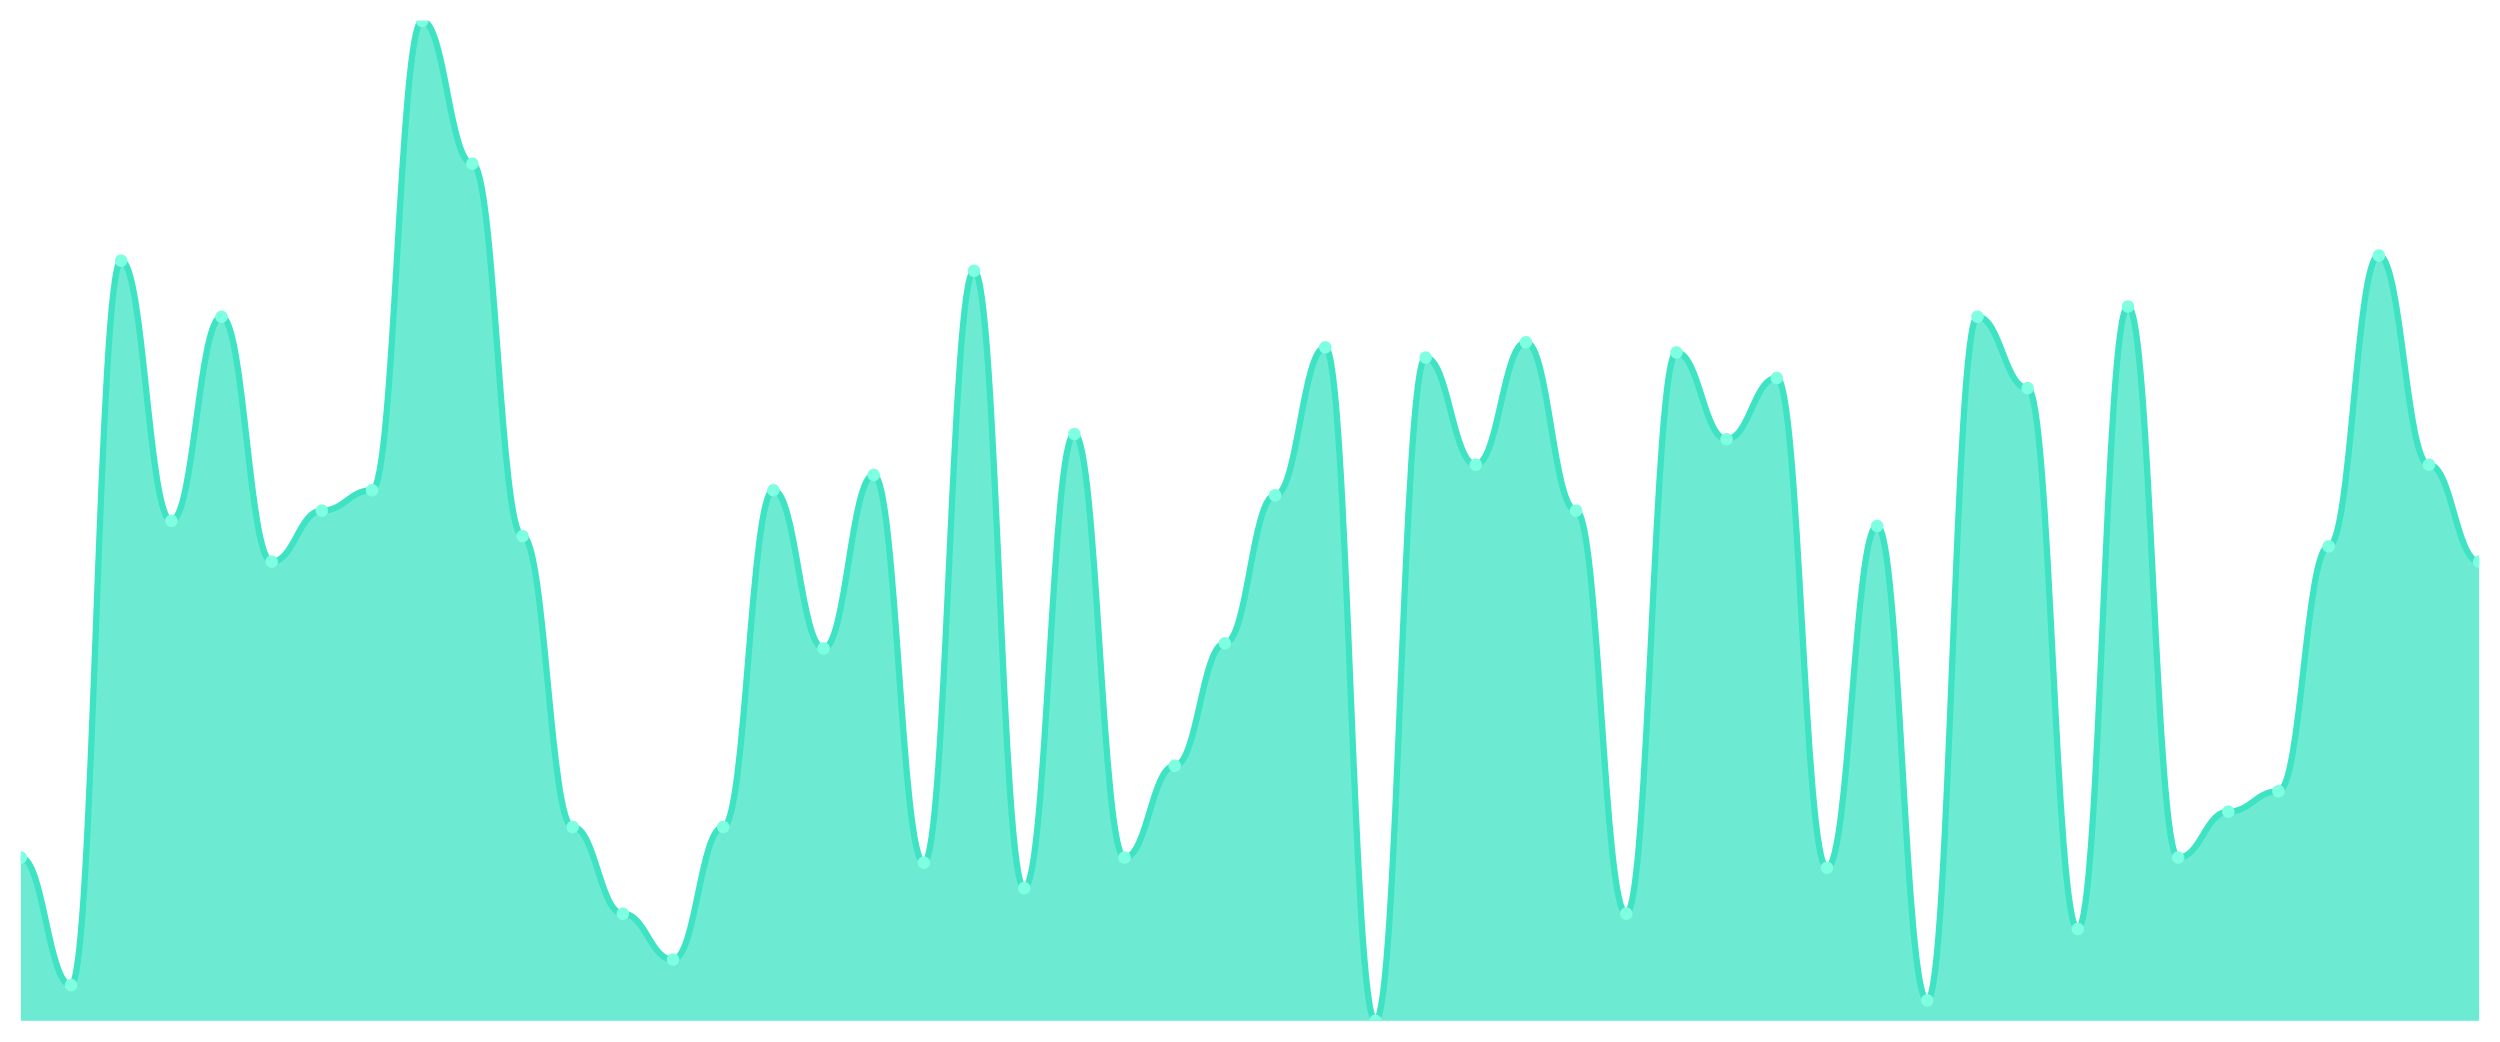
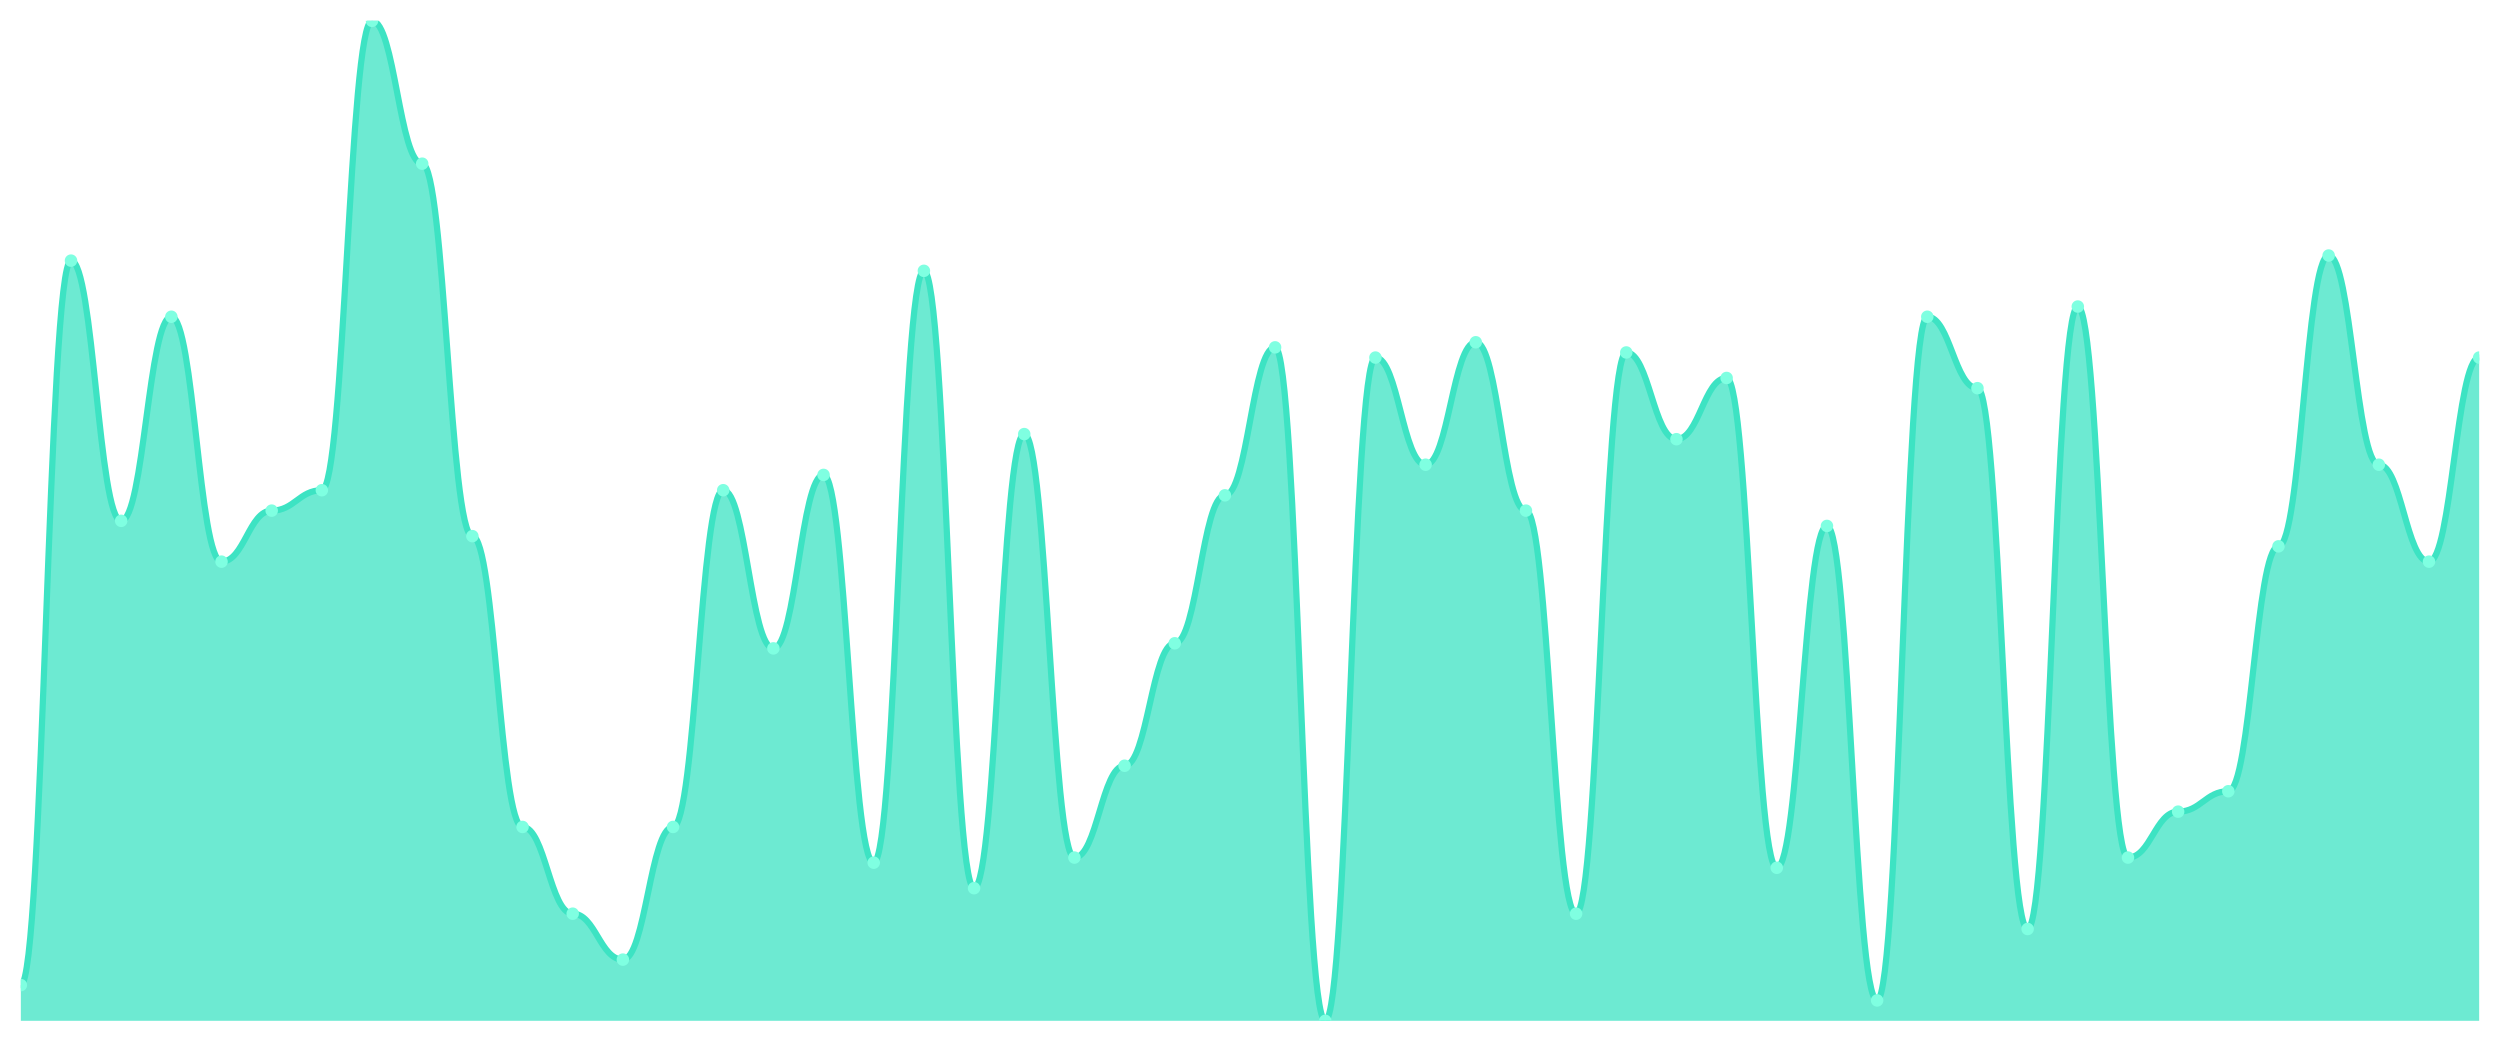
<svg xmlns="http://www.w3.org/2000/svg" viewBox="0 0 1200 500" width="1200" height="500">
  <defs>
    <clipPath id="c">
      <rect x="10" y="10" width="1180" height="480" />
    </clipPath>
  </defs>
  <rect width="1200" height="500" fill="none" />
  <g clip-path="url(#c)">
-     <path d="M 10,490 L 10,411.633 C 20.837,411.633 23.245,472.857 34.082,472.857 C 44.918,472.857 47.327,125.102 58.163,125.102 C 69,125.102 71.408,250 82.245,250 C 93.082,250 95.49,152.041 106.327,152.041 C 117.163,152.041 119.571,269.592 130.408,269.592 C 141.245,269.592 143.653,245.102 154.49,245.102 C 165.327,245.102 167.735,235.306 178.571,235.306 C 189.408,235.306 191.816,10 202.653,10 C 213.49,10 215.898,78.571 226.735,78.571 C 237.571,78.571 239.98,257.347 250.816,257.347 C 261.653,257.347 264.061,396.939 274.898,396.939 C 285.735,396.939 288.143,438.571 298.98,438.571 C 309.816,438.571 312.224,460.612 323.061,460.612 C 333.898,460.612 336.306,396.939 347.143,396.939 C 357.98,396.939 360.388,235.306 371.224,235.306 C 382.061,235.306 384.469,311.224 395.306,311.224 C 406.143,311.224 408.551,227.959 419.388,227.959 C 430.224,227.959 432.633,414.082 443.469,414.082 C 454.306,414.082 456.714,130 467.551,130 C 478.388,130 480.796,426.327 491.633,426.327 C 502.469,426.327 504.878,208.367 515.714,208.367 C 526.551,208.367 528.959,411.633 539.796,411.633 C 550.633,411.633 553.041,367.551 563.878,367.551 C 574.714,367.551 577.122,308.776 587.959,308.776 C 598.796,308.776 601.204,237.755 612.041,237.755 C 622.878,237.755 625.286,166.735 636.122,166.735 C 646.959,166.735 649.367,490 660.204,490 C 671.041,490 673.449,171.633 684.286,171.633 C 695.122,171.633 697.531,223.061 708.367,223.061 C 719.204,223.061 721.612,164.286 732.449,164.286 C 743.286,164.286 745.694,245.102 756.531,245.102 C 767.367,245.102 769.776,438.571 780.612,438.571 C 791.449,438.571 793.857,169.184 804.694,169.184 C 815.531,169.184 817.939,210.816 828.776,210.816 C 839.612,210.816 842.02,181.429 852.857,181.429 C 863.694,181.429 866.102,416.531 876.939,416.531 C 887.776,416.531 890.184,252.449 901.02,252.449 C 911.857,252.449 914.265,480.204 925.102,480.204 C 935.939,480.204 938.347,152.041 949.184,152.041 C 960.02,152.041 962.429,186.327 973.265,186.327 C 984.102,186.327 986.51,445.918 997.347,445.918 C 1008.184,445.918 1010.592,147.143 1021.429,147.143 C 1032.265,147.143 1034.673,411.633 1045.51,411.633 C 1056.347,411.633 1058.755,389.592 1069.592,389.592 C 1080.429,389.592 1082.837,379.796 1093.673,379.796 C 1104.51,379.796 1106.918,262.245 1117.755,262.245 C 1128.592,262.245 1131,122.653 1141.837,122.653 C 1152.673,122.653 1155.082,223.061 1165.918,223.061 C 1176.755,223.061 1179.163,269.592 1190,269.592 L 1190,490 Z" fill="rgba(61,227,195,0.75)" />
-     <path d="M 10,411.633 C 20.837,411.633 23.245,472.857 34.082,472.857 C 44.918,472.857 47.327,125.102 58.163,125.102 C 69,125.102 71.408,250 82.245,250 C 93.082,250 95.49,152.041 106.327,152.041 C 117.163,152.041 119.571,269.592 130.408,269.592 C 141.245,269.592 143.653,245.102 154.49,245.102 C 165.327,245.102 167.735,235.306 178.571,235.306 C 189.408,235.306 191.816,10 202.653,10 C 213.49,10 215.898,78.571 226.735,78.571 C 237.571,78.571 239.98,257.347 250.816,257.347 C 261.653,257.347 264.061,396.939 274.898,396.939 C 285.735,396.939 288.143,438.571 298.98,438.571 C 309.816,438.571 312.224,460.612 323.061,460.612 C 333.898,460.612 336.306,396.939 347.143,396.939 C 357.98,396.939 360.388,235.306 371.224,235.306 C 382.061,235.306 384.469,311.224 395.306,311.224 C 406.143,311.224 408.551,227.959 419.388,227.959 C 430.224,227.959 432.633,414.082 443.469,414.082 C 454.306,414.082 456.714,130 467.551,130 C 478.388,130 480.796,426.327 491.633,426.327 C 502.469,426.327 504.878,208.367 515.714,208.367 C 526.551,208.367 528.959,411.633 539.796,411.633 C 550.633,411.633 553.041,367.551 563.878,367.551 C 574.714,367.551 577.122,308.776 587.959,308.776 C 598.796,308.776 601.204,237.755 612.041,237.755 C 622.878,237.755 625.286,166.735 636.122,166.735 C 646.959,166.735 649.367,490 660.204,490 C 671.041,490 673.449,171.633 684.286,171.633 C 695.122,171.633 697.531,223.061 708.367,223.061 C 719.204,223.061 721.612,164.286 732.449,164.286 C 743.286,164.286 745.694,245.102 756.531,245.102 C 767.367,245.102 769.776,438.571 780.612,438.571 C 791.449,438.571 793.857,169.184 804.694,169.184 C 815.531,169.184 817.939,210.816 828.776,210.816 C 839.612,210.816 842.02,181.429 852.857,181.429 C 863.694,181.429 866.102,416.531 876.939,416.531 C 887.776,416.531 890.184,252.449 901.02,252.449 C 911.857,252.449 914.265,480.204 925.102,480.204 C 935.939,480.204 938.347,152.041 949.184,152.041 C 960.02,152.041 962.429,186.327 973.265,186.327 C 984.102,186.327 986.51,445.918 997.347,445.918 C 1008.184,445.918 1010.592,147.143 1021.429,147.143 C 1032.265,147.143 1034.673,411.633 1045.51,411.633 C 1056.347,411.633 1058.755,389.592 1069.592,389.592 C 1080.429,389.592 1082.837,379.796 1093.673,379.796 C 1104.51,379.796 1106.918,262.245 1117.755,262.245 C 1128.592,262.245 1131,122.653 1141.837,122.653 C 1152.673,122.653 1155.082,223.061 1165.918,223.061 C 1176.755,223.061 1179.163,269.592 1190,269.592" fill="none" stroke="#3de3c3" stroke-width="3" stroke-linecap="round" stroke-linejoin="round" />
-     <circle cx="10" cy="411.633" r="3" fill="#7fffe1" />
-     <circle cx="34.082" cy="472.857" r="3" fill="#7fffe1" />
-     <circle cx="58.163" cy="125.102" r="3" fill="#7fffe1" />
-     <circle cx="82.245" cy="250" r="3" fill="#7fffe1" />
-     <circle cx="106.327" cy="152.041" r="3" fill="#7fffe1" />
-     <circle cx="130.408" cy="269.592" r="3" fill="#7fffe1" />
-     <circle cx="154.49" cy="245.102" r="3" fill="#7fffe1" />
-     <circle cx="178.571" cy="235.306" r="3" fill="#7fffe1" />
-     <circle cx="202.653" cy="10" r="3" fill="#7fffe1" />
-     <circle cx="226.735" cy="78.571" r="3" fill="#7fffe1" />
-     <circle cx="250.816" cy="257.347" r="3" fill="#7fffe1" />
-     <circle cx="274.898" cy="396.939" r="3" fill="#7fffe1" />
-     <circle cx="298.98" cy="438.571" r="3" fill="#7fffe1" />
-     <circle cx="323.061" cy="460.612" r="3" fill="#7fffe1" />
-     <circle cx="347.143" cy="396.939" r="3" fill="#7fffe1" />
-     <circle cx="371.224" cy="235.306" r="3" fill="#7fffe1" />
-     <circle cx="395.306" cy="311.224" r="3" fill="#7fffe1" />
-     <circle cx="419.388" cy="227.959" r="3" fill="#7fffe1" />
-     <circle cx="443.469" cy="414.082" r="3" fill="#7fffe1" />
-     <circle cx="467.551" cy="130" r="3" fill="#7fffe1" />
-     <circle cx="491.633" cy="426.327" r="3" fill="#7fffe1" />
-     <circle cx="515.714" cy="208.367" r="3" fill="#7fffe1" />
-     <circle cx="539.796" cy="411.633" r="3" fill="#7fffe1" />
-     <circle cx="563.878" cy="367.551" r="3" fill="#7fffe1" />
-     <circle cx="587.959" cy="308.776" r="3" fill="#7fffe1" />
-     <circle cx="612.041" cy="237.755" r="3" fill="#7fffe1" />
-     <circle cx="636.122" cy="166.735" r="3" fill="#7fffe1" />
-     <circle cx="660.204" cy="490" r="3" fill="#7fffe1" />
-     <circle cx="684.286" cy="171.633" r="3" fill="#7fffe1" />
-     <circle cx="708.367" cy="223.061" r="3" fill="#7fffe1" />
-     <circle cx="732.449" cy="164.286" r="3" fill="#7fffe1" />
-     <circle cx="756.531" cy="245.102" r="3" fill="#7fffe1" />
-     <circle cx="780.612" cy="438.571" r="3" fill="#7fffe1" />
-     <circle cx="804.694" cy="169.184" r="3" fill="#7fffe1" />
-     <circle cx="828.776" cy="210.816" r="3" fill="#7fffe1" />
-     <circle cx="852.857" cy="181.429" r="3" fill="#7fffe1" />
-     <circle cx="876.939" cy="416.531" r="3" fill="#7fffe1" />
-     <circle cx="901.02" cy="252.449" r="3" fill="#7fffe1" />
-     <circle cx="925.102" cy="480.204" r="3" fill="#7fffe1" />
-     <circle cx="949.184" cy="152.041" r="3" fill="#7fffe1" />
-     <circle cx="973.265" cy="186.327" r="3" fill="#7fffe1" />
-     <circle cx="997.347" cy="445.918" r="3" fill="#7fffe1" />
-     <circle cx="1021.429" cy="147.143" r="3" fill="#7fffe1" />
-     <circle cx="1045.51" cy="411.633" r="3" fill="#7fffe1" />
-     <circle cx="1069.592" cy="389.592" r="3" fill="#7fffe1" />
-     <circle cx="1093.673" cy="379.796" r="3" fill="#7fffe1" />
-     <circle cx="1117.755" cy="262.245" r="3" fill="#7fffe1" />
-     <circle cx="1141.837" cy="122.653" r="3" fill="#7fffe1" />
-     <circle cx="1165.918" cy="223.061" r="3" fill="#7fffe1" />
-     <circle cx="1190" cy="269.592" r="3" fill="#7fffe1" />
+     <path d="M 10,490 L 10,472.857 C 20.837,472.857 23.245,125.102 34.082,125.102 C 44.918,125.102 47.327,250 58.163,250 C 69,250 71.408,152.041 82.245,152.041 C 93.082,152.041 95.49,269.592 106.327,269.592 C 117.163,269.592 119.571,245.102 130.408,245.102 C 141.245,245.102 143.653,235.306 154.49,235.306 C 165.327,235.306 167.735,10 178.571,10 C 189.408,10 191.816,78.571 202.653,78.571 C 213.49,78.571 215.898,257.347 226.735,257.347 C 237.571,257.347 239.98,396.939 250.816,396.939 C 261.653,396.939 264.061,438.571 274.898,438.571 C 285.735,438.571 288.143,460.612 298.98,460.612 C 309.816,460.612 312.224,396.939 323.061,396.939 C 333.898,396.939 336.306,235.306 347.143,235.306 C 357.98,235.306 360.388,311.224 371.224,311.224 C 382.061,311.224 384.469,227.959 395.306,227.959 C 406.143,227.959 408.551,414.082 419.388,414.082 C 430.224,414.082 432.633,130 443.469,130 C 454.306,130 456.714,426.327 467.551,426.327 C 478.388,426.327 480.796,208.367 491.633,208.367 C 502.469,208.367 504.878,411.633 515.714,411.633 C 526.551,411.633 528.959,367.551 539.796,367.551 C 550.633,367.551 553.041,308.776 563.878,308.776 C 574.714,308.776 577.122,237.755 587.959,237.755 C 598.796,237.755 601.204,166.735 612.041,166.735 C 622.878,166.735 625.286,490 636.122,490 C 646.959,490 649.367,171.633 660.204,171.633 C 671.041,171.633 673.449,223.061 684.286,223.061 C 695.122,223.061 697.531,164.286 708.367,164.286 C 719.204,164.286 721.612,245.102 732.449,245.102 C 743.286,245.102 745.694,438.571 756.531,438.571 C 767.367,438.571 769.776,169.184 780.612,169.184 C 791.449,169.184 793.857,210.816 804.694,210.816 C 815.531,210.816 817.939,181.429 828.776,181.429 C 839.612,181.429 842.02,416.531 852.857,416.531 C 863.694,416.531 866.102,252.449 876.939,252.449 C 887.776,252.449 890.184,480.204 901.02,480.204 C 911.857,480.204 914.265,152.041 925.102,152.041 C 935.939,152.041 938.347,186.327 949.184,186.327 C 960.02,186.327 962.429,445.918 973.265,445.918 C 984.102,445.918 986.51,147.143 997.347,147.143 C 1008.184,147.143 1010.592,411.633 1021.429,411.633 C 1032.265,411.633 1034.673,389.592 1045.51,389.592 C 1056.347,389.592 1058.755,379.796 1069.592,379.796 C 1080.429,379.796 1082.837,262.245 1093.673,262.245 C 1104.51,262.245 1106.918,122.653 1117.755,122.653 C 1128.592,122.653 1131,223.061 1141.837,223.061 C 1152.673,223.061 1155.082,269.592 1165.918,269.592 C 1176.755,269.592 1179.163,171.633 1190,171.633 L 1190,490 Z" fill="rgba(61,227,195,0.75)" />
+     <path d="M 10,472.857 C 20.837,472.857 23.245,125.102 34.082,125.102 C 44.918,125.102 47.327,250 58.163,250 C 69,250 71.408,152.041 82.245,152.041 C 93.082,152.041 95.49,269.592 106.327,269.592 C 117.163,269.592 119.571,245.102 130.408,245.102 C 141.245,245.102 143.653,235.306 154.49,235.306 C 165.327,235.306 167.735,10 178.571,10 C 189.408,10 191.816,78.571 202.653,78.571 C 213.49,78.571 215.898,257.347 226.735,257.347 C 237.571,257.347 239.98,396.939 250.816,396.939 C 261.653,396.939 264.061,438.571 274.898,438.571 C 285.735,438.571 288.143,460.612 298.98,460.612 C 309.816,460.612 312.224,396.939 323.061,396.939 C 333.898,396.939 336.306,235.306 347.143,235.306 C 357.98,235.306 360.388,311.224 371.224,311.224 C 382.061,311.224 384.469,227.959 395.306,227.959 C 406.143,227.959 408.551,414.082 419.388,414.082 C 430.224,414.082 432.633,130 443.469,130 C 454.306,130 456.714,426.327 467.551,426.327 C 478.388,426.327 480.796,208.367 491.633,208.367 C 502.469,208.367 504.878,411.633 515.714,411.633 C 526.551,411.633 528.959,367.551 539.796,367.551 C 550.633,367.551 553.041,308.776 563.878,308.776 C 574.714,308.776 577.122,237.755 587.959,237.755 C 598.796,237.755 601.204,166.735 612.041,166.735 C 622.878,166.735 625.286,490 636.122,490 C 646.959,490 649.367,171.633 660.204,171.633 C 671.041,171.633 673.449,223.061 684.286,223.061 C 695.122,223.061 697.531,164.286 708.367,164.286 C 719.204,164.286 721.612,245.102 732.449,245.102 C 743.286,245.102 745.694,438.571 756.531,438.571 C 767.367,438.571 769.776,169.184 780.612,169.184 C 791.449,169.184 793.857,210.816 804.694,210.816 C 815.531,210.816 817.939,181.429 828.776,181.429 C 839.612,181.429 842.02,416.531 852.857,416.531 C 863.694,416.531 866.102,252.449 876.939,252.449 C 887.776,252.449 890.184,480.204 901.02,480.204 C 911.857,480.204 914.265,152.041 925.102,152.041 C 935.939,152.041 938.347,186.327 949.184,186.327 C 960.02,186.327 962.429,445.918 973.265,445.918 C 984.102,445.918 986.51,147.143 997.347,147.143 C 1008.184,147.143 1010.592,411.633 1021.429,411.633 C 1032.265,411.633 1034.673,389.592 1045.51,389.592 C 1056.347,389.592 1058.755,379.796 1069.592,379.796 C 1080.429,379.796 1082.837,262.245 1093.673,262.245 C 1104.51,262.245 1106.918,122.653 1117.755,122.653 C 1128.592,122.653 1131,223.061 1141.837,223.061 C 1152.673,223.061 1155.082,269.592 1165.918,269.592 C 1176.755,269.592 1179.163,171.633 1190,171.633" fill="none" stroke="#3de3c3" stroke-width="3" stroke-linecap="round" stroke-linejoin="round" />
+     <circle cx="10" cy="472.857" r="3" fill="#7fffe1" />
+     <circle cx="34.082" cy="125.102" r="3" fill="#7fffe1" />
+     <circle cx="58.163" cy="250" r="3" fill="#7fffe1" />
+     <circle cx="82.245" cy="152.041" r="3" fill="#7fffe1" />
+     <circle cx="106.327" cy="269.592" r="3" fill="#7fffe1" />
+     <circle cx="130.408" cy="245.102" r="3" fill="#7fffe1" />
+     <circle cx="154.49" cy="235.306" r="3" fill="#7fffe1" />
+     <circle cx="178.571" cy="10" r="3" fill="#7fffe1" />
+     <circle cx="202.653" cy="78.571" r="3" fill="#7fffe1" />
+     <circle cx="226.735" cy="257.347" r="3" fill="#7fffe1" />
+     <circle cx="250.816" cy="396.939" r="3" fill="#7fffe1" />
+     <circle cx="274.898" cy="438.571" r="3" fill="#7fffe1" />
+     <circle cx="298.98" cy="460.612" r="3" fill="#7fffe1" />
+     <circle cx="323.061" cy="396.939" r="3" fill="#7fffe1" />
+     <circle cx="347.143" cy="235.306" r="3" fill="#7fffe1" />
+     <circle cx="371.224" cy="311.224" r="3" fill="#7fffe1" />
+     <circle cx="395.306" cy="227.959" r="3" fill="#7fffe1" />
+     <circle cx="419.388" cy="414.082" r="3" fill="#7fffe1" />
+     <circle cx="443.469" cy="130" r="3" fill="#7fffe1" />
+     <circle cx="467.551" cy="426.327" r="3" fill="#7fffe1" />
+     <circle cx="491.633" cy="208.367" r="3" fill="#7fffe1" />
+     <circle cx="515.714" cy="411.633" r="3" fill="#7fffe1" />
+     <circle cx="539.796" cy="367.551" r="3" fill="#7fffe1" />
+     <circle cx="563.878" cy="308.776" r="3" fill="#7fffe1" />
+     <circle cx="587.959" cy="237.755" r="3" fill="#7fffe1" />
+     <circle cx="612.041" cy="166.735" r="3" fill="#7fffe1" />
+     <circle cx="636.122" cy="490" r="3" fill="#7fffe1" />
+     <circle cx="660.204" cy="171.633" r="3" fill="#7fffe1" />
+     <circle cx="684.286" cy="223.061" r="3" fill="#7fffe1" />
+     <circle cx="708.367" cy="164.286" r="3" fill="#7fffe1" />
+     <circle cx="732.449" cy="245.102" r="3" fill="#7fffe1" />
+     <circle cx="756.531" cy="438.571" r="3" fill="#7fffe1" />
+     <circle cx="780.612" cy="169.184" r="3" fill="#7fffe1" />
+     <circle cx="804.694" cy="210.816" r="3" fill="#7fffe1" />
+     <circle cx="828.776" cy="181.429" r="3" fill="#7fffe1" />
+     <circle cx="852.857" cy="416.531" r="3" fill="#7fffe1" />
+     <circle cx="876.939" cy="252.449" r="3" fill="#7fffe1" />
+     <circle cx="901.02" cy="480.204" r="3" fill="#7fffe1" />
+     <circle cx="925.102" cy="152.041" r="3" fill="#7fffe1" />
+     <circle cx="949.184" cy="186.327" r="3" fill="#7fffe1" />
+     <circle cx="973.265" cy="445.918" r="3" fill="#7fffe1" />
+     <circle cx="997.347" cy="147.143" r="3" fill="#7fffe1" />
+     <circle cx="1021.429" cy="411.633" r="3" fill="#7fffe1" />
+     <circle cx="1045.51" cy="389.592" r="3" fill="#7fffe1" />
+     <circle cx="1069.592" cy="379.796" r="3" fill="#7fffe1" />
+     <circle cx="1093.673" cy="262.245" r="3" fill="#7fffe1" />
+     <circle cx="1117.755" cy="122.653" r="3" fill="#7fffe1" />
+     <circle cx="1141.837" cy="223.061" r="3" fill="#7fffe1" />
+     <circle cx="1165.918" cy="269.592" r="3" fill="#7fffe1" />
+     <circle cx="1190" cy="171.633" r="3" fill="#7fffe1" />
  </g>
</svg>
